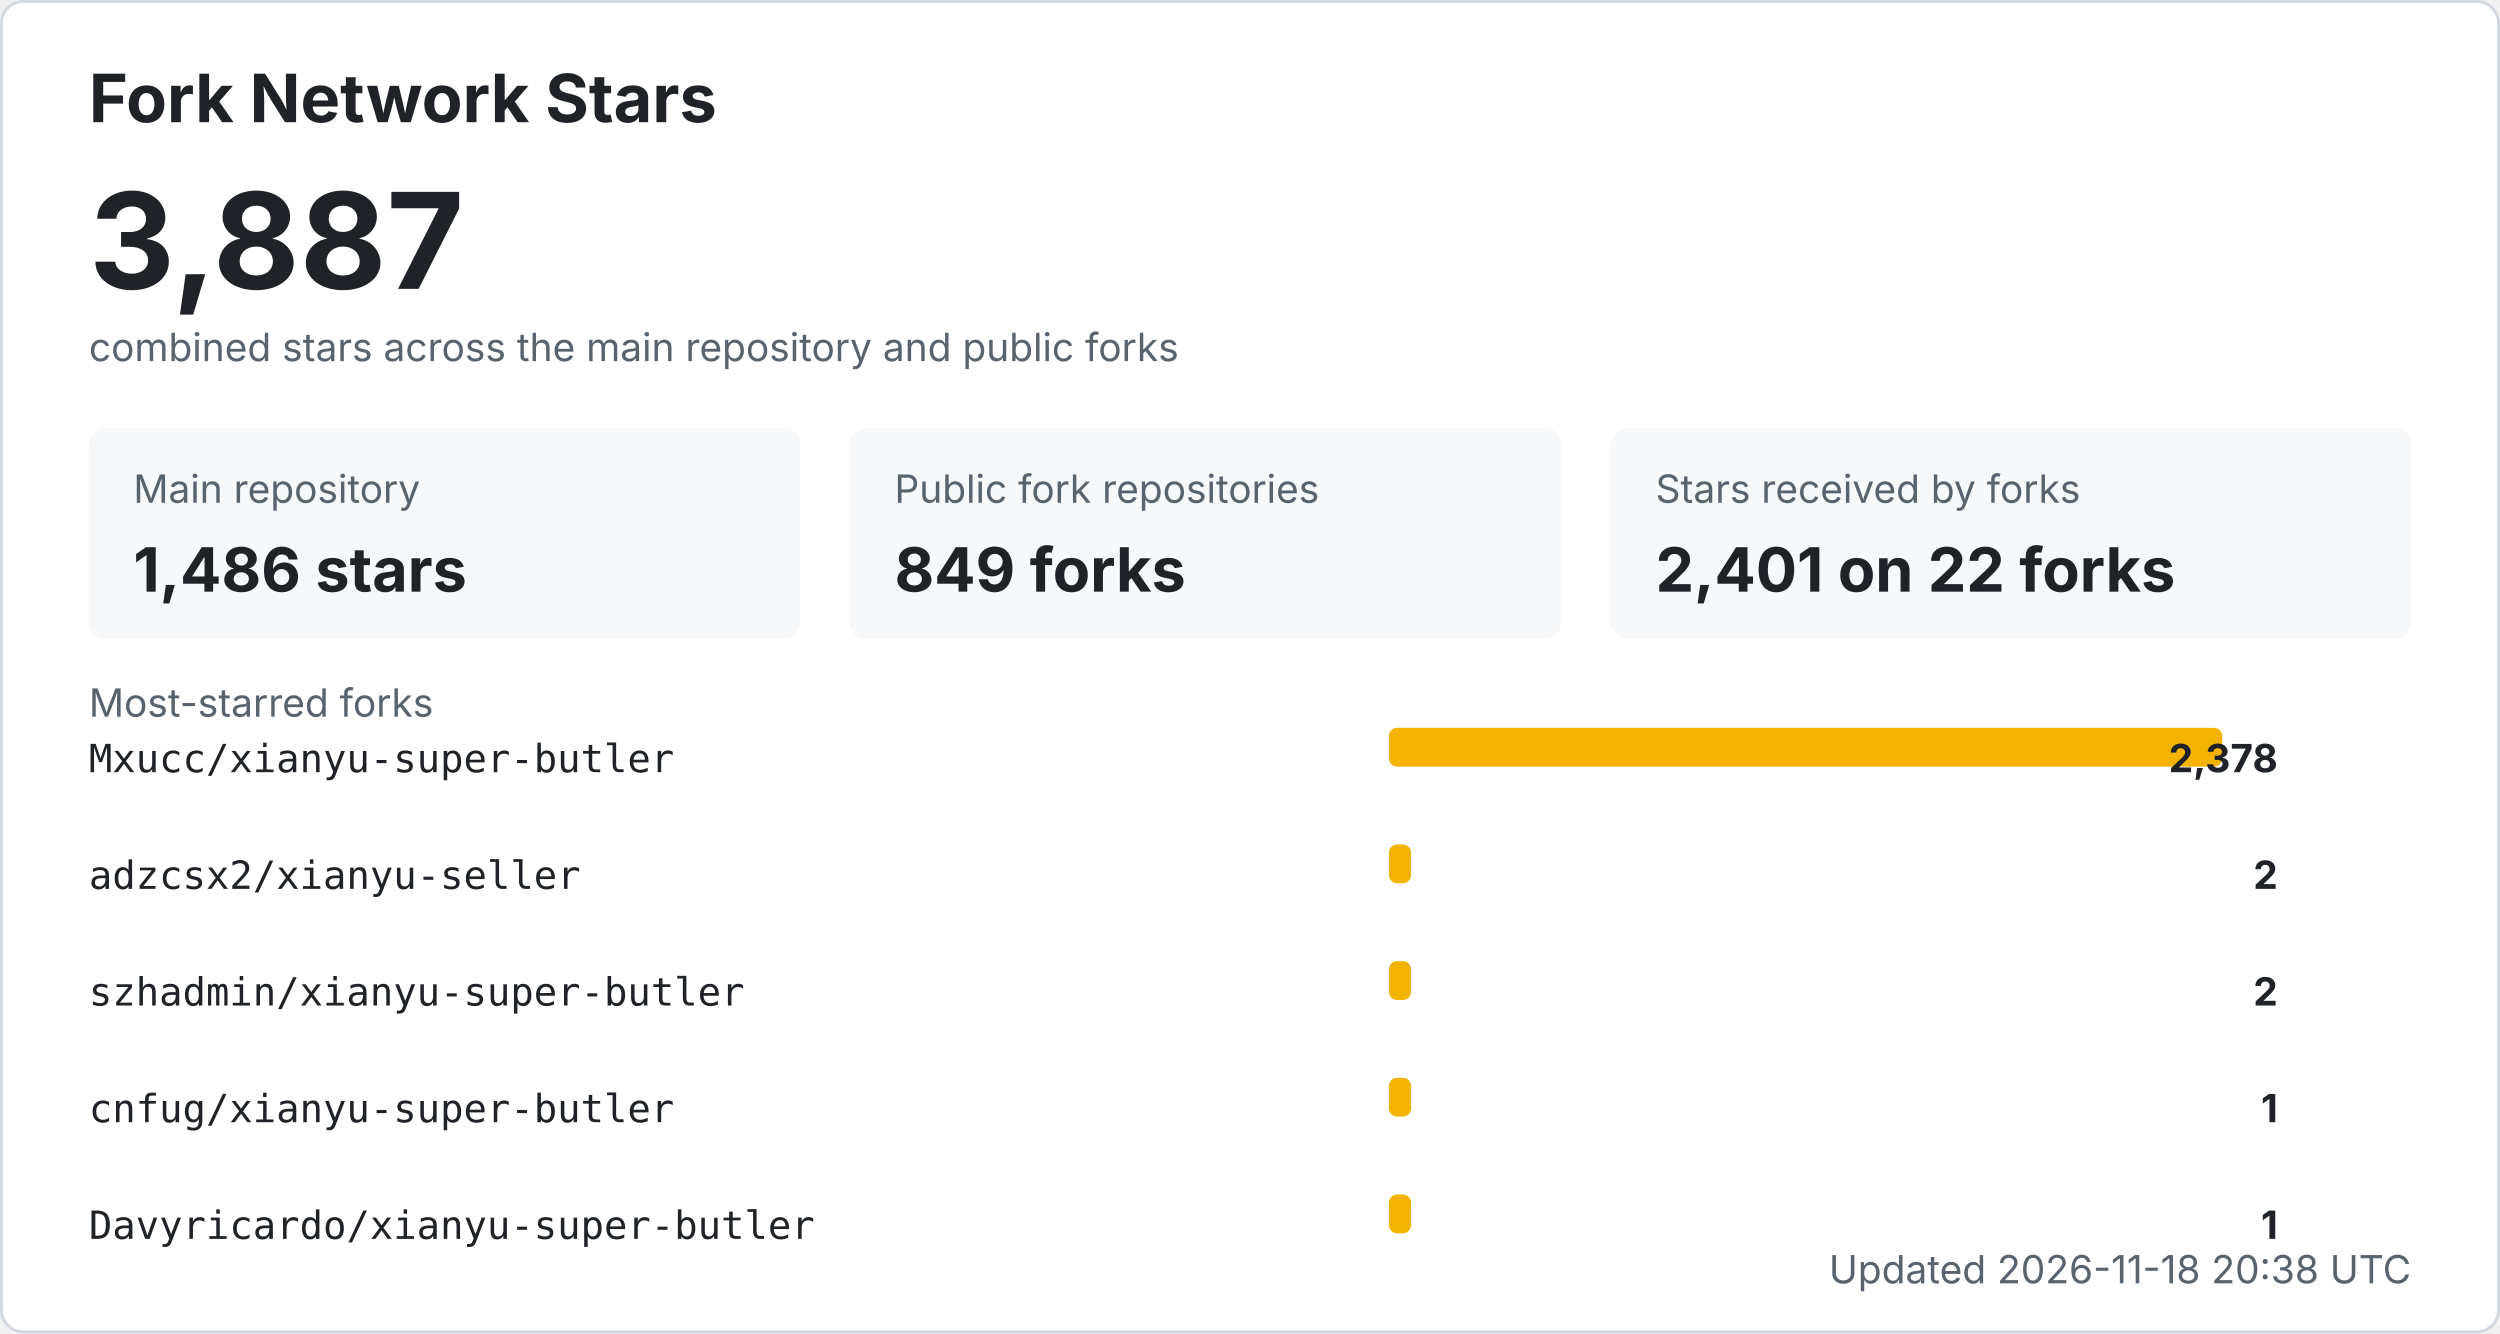
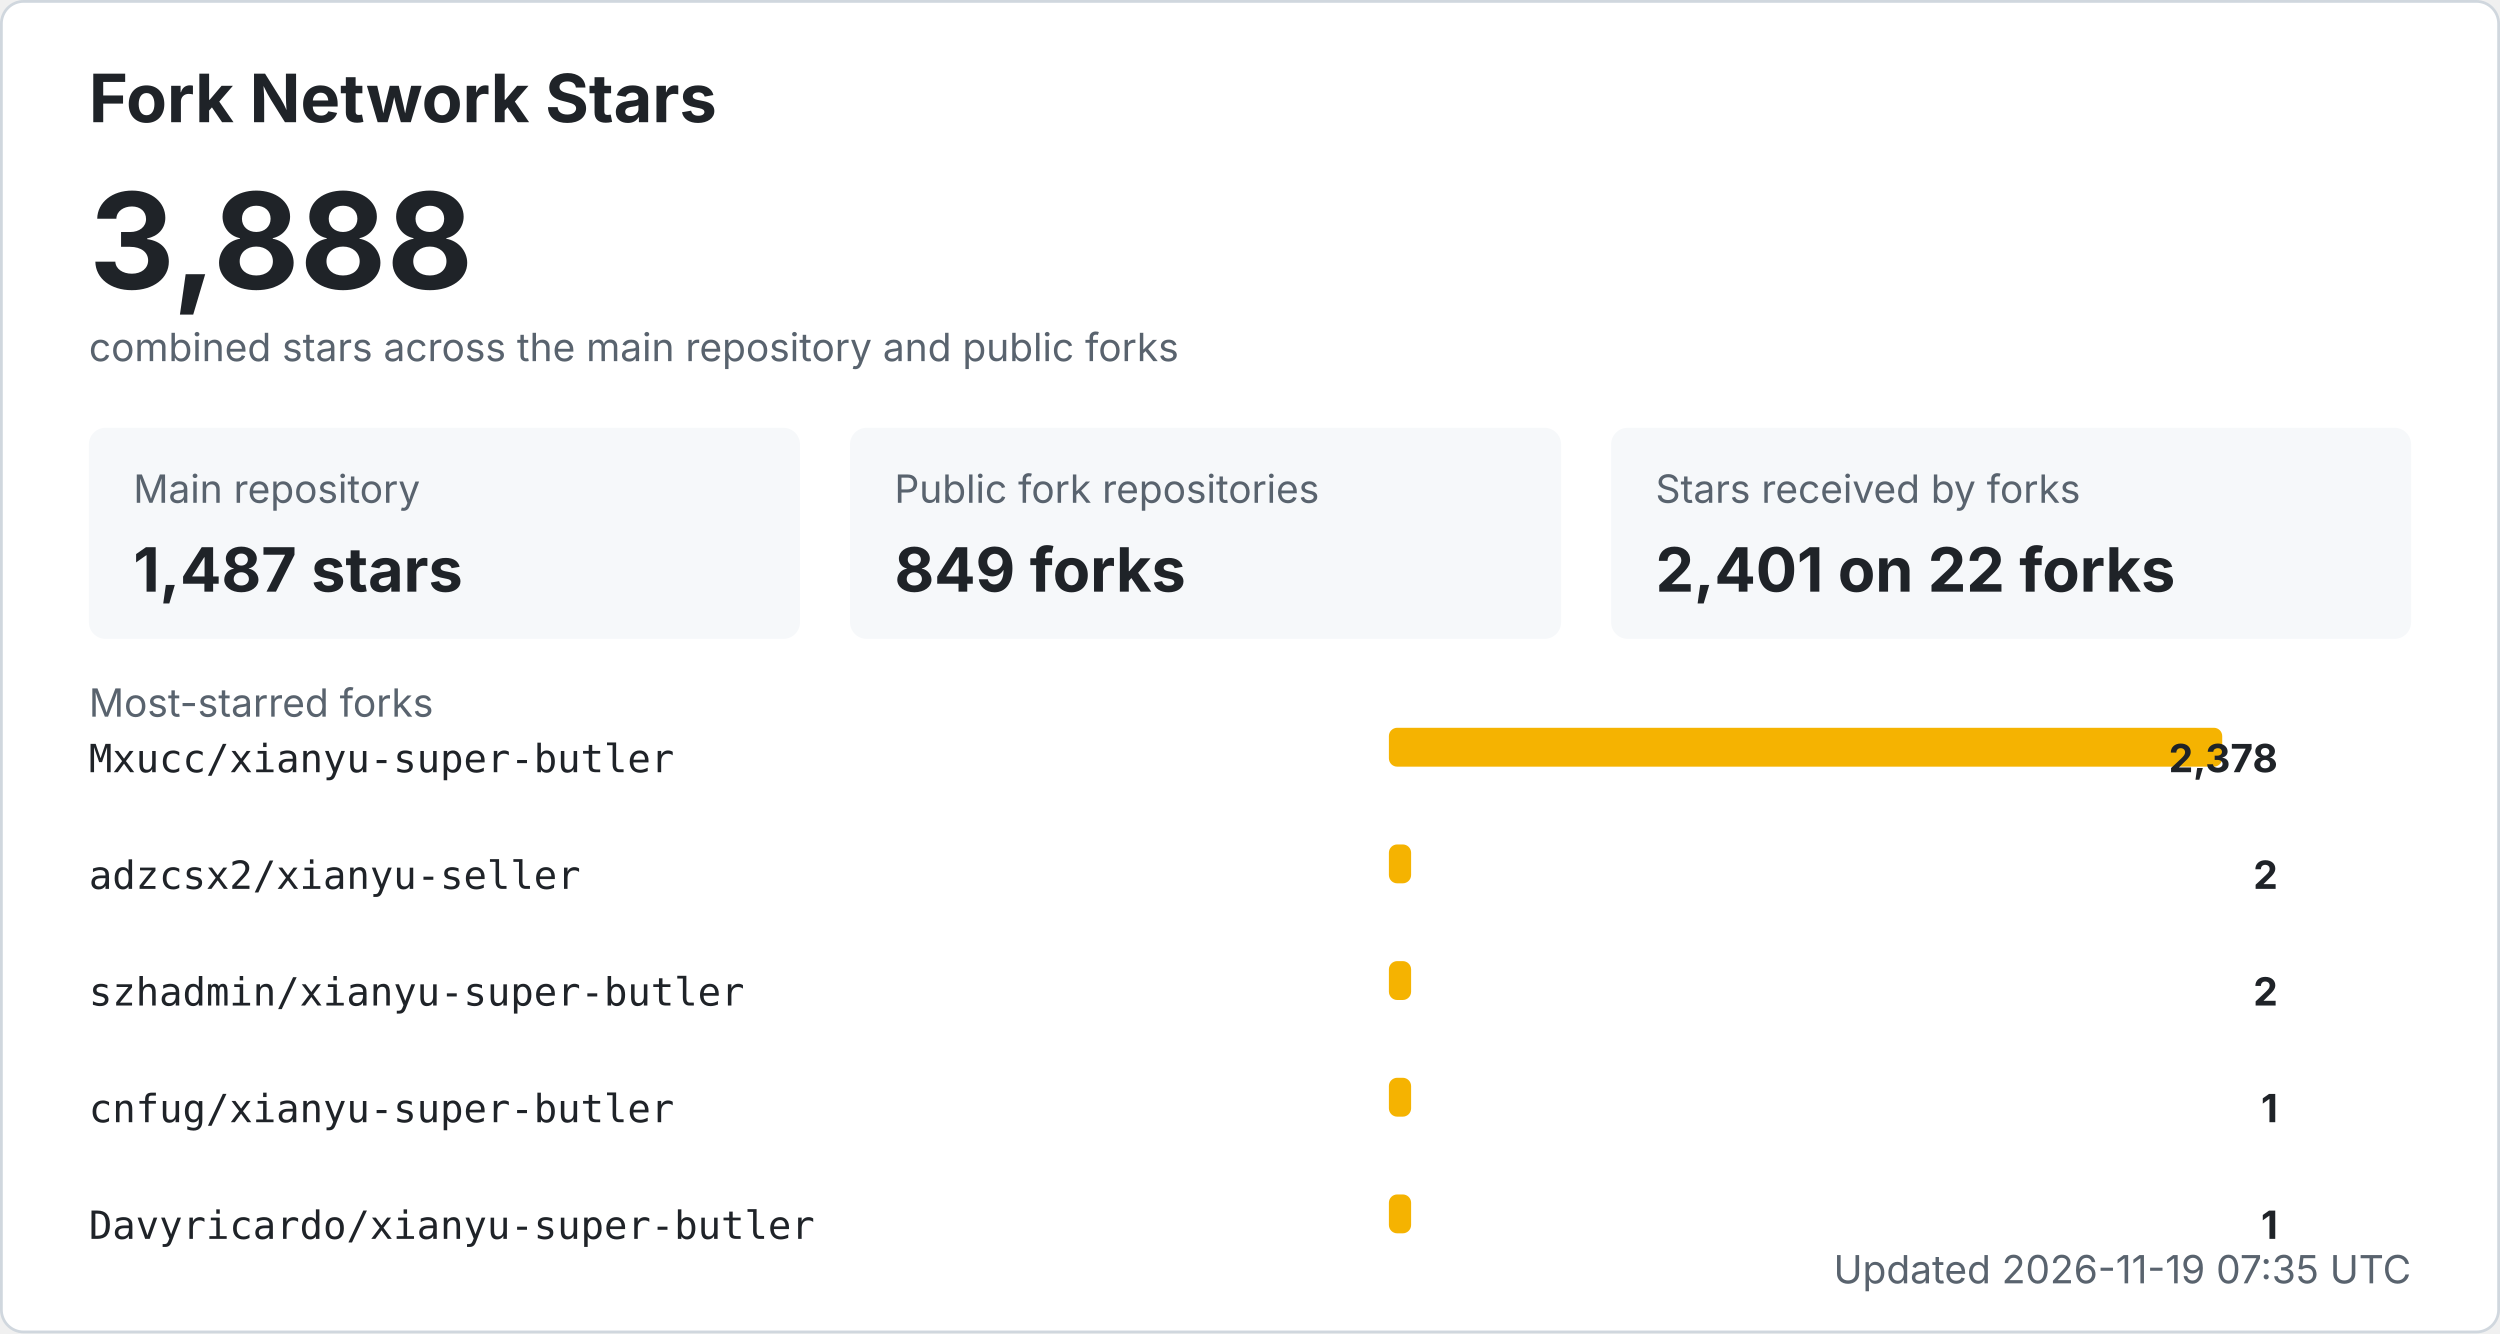
<svg xmlns="http://www.w3.org/2000/svg" width="900" height="480" viewBox="0 0 900 480" role="img" aria-labelledby="title desc">
  <style>
    .bg { fill: #ffffff; stroke: #d0d7de; }
    .title { fill: #1f2328; font: 700 24px -apple-system, BlinkMacSystemFont, "Segoe UI", sans-serif; }
    .total { fill: #1f2328; font: 700 48px -apple-system, BlinkMacSystemFont, "Segoe UI", sans-serif; }
    .label { fill: #59636e; font: 14px -apple-system, BlinkMacSystemFont, "Segoe UI", sans-serif; }
    .metric { fill: #1f2328; font: 700 22px -apple-system, BlinkMacSystemFont, "Segoe UI", sans-serif; }
    .repo { fill: #1f2328; font: 14px ui-monospace, SFMono-Regular, Consolas, monospace; }
    .count { fill: #1f2328; font: 700 14px -apple-system, BlinkMacSystemFont, "Segoe UI", sans-serif; }
    .muted { fill: #59636e; font: 14px -apple-system, BlinkMacSystemFont, "Segoe UI", sans-serif; }
    .card { fill: #f6f8fa; }
    .bar { fill: #f5b301; }
    @media (prefers-color-scheme: dark) {
      .bg { fill: #0d1117; stroke: #30363d; }
      .title, .total, .metric, .repo, .count { fill: #f0f6fc; }
      .label, .muted { fill: #8b949e; }
      .card { fill: #161b22; }
    }
  </style>
  <rect x="0.5" y="0.5" width="899" height="479" rx="8" class="bg" />
  <text x="32" y="44" class="title">Fork Network Stars</text>
-   <text x="32" y="104" class="total">3,887</text>
+   <text x="32" y="104" class="total">3,888</text>
  <text x="32" y="130" class="label">combined stars across the main repository and public forks</text>
  <rect x="32" y="154" width="256" height="76" rx="6" class="card" />
  <text x="48" y="181" class="label">Main repository</text>
-   <text x="48" y="213" class="metric">1,486 stars</text>
+   <text x="48" y="213" class="metric">1,487 stars</text>
  <rect x="306" y="154" width="256" height="76" rx="6" class="card" />
  <text x="322" y="181" class="label">Public fork repositories</text>
  <text x="322" y="213" class="metric">849 forks</text>
  <rect x="580" y="154" width="288" height="76" rx="6" class="card" />
  <text x="596" y="181" class="label">Stars received by forks</text>
  <text x="596" y="213" class="metric">2,401 on 22 forks</text>
  <text x="32" y="258" class="label">Most-starred forks</text>
  <text x="32" y="278" class="repo">Mxucc/xianyu-super-butler</text>
  <rect x="500" y="262" width="300" height="14" rx="3" class="bar" />
  <text x="820" y="278" text-anchor="end" class="count">2,378</text>
  <text x="32" y="320" class="repo">adzcsx2/xianyu-seller</text>
  <rect x="500" y="304" width="8" height="14" rx="3" class="bar" />
  <text x="820" y="320" text-anchor="end" class="count">2</text>
  <text x="32" y="362" class="repo">szhadmin/xianyu-super-butler</text>
  <rect x="500" y="346" width="8" height="14" rx="3" class="bar" />
  <text x="820" y="362" text-anchor="end" class="count">2</text>
  <text x="32" y="404" class="repo">cnfug/xianyu-super-butler</text>
  <rect x="500" y="388" width="8" height="14" rx="3" class="bar" />
  <text x="820" y="404" text-anchor="end" class="count">1</text>
  <text x="32" y="446" class="repo">Davyricardo/xianyu-super-butler</text>
  <rect x="500" y="430" width="8" height="14" rx="3" class="bar" />
  <text x="820" y="446" text-anchor="end" class="count">1</text>
-   <text x="868" y="462" text-anchor="end" class="label">Updated 2026-11-18 20:38 UTC</text>
+   <text x="868" y="462" text-anchor="end" class="label">Updated 2026-11-19 07:35 UTC</text>
</svg>
